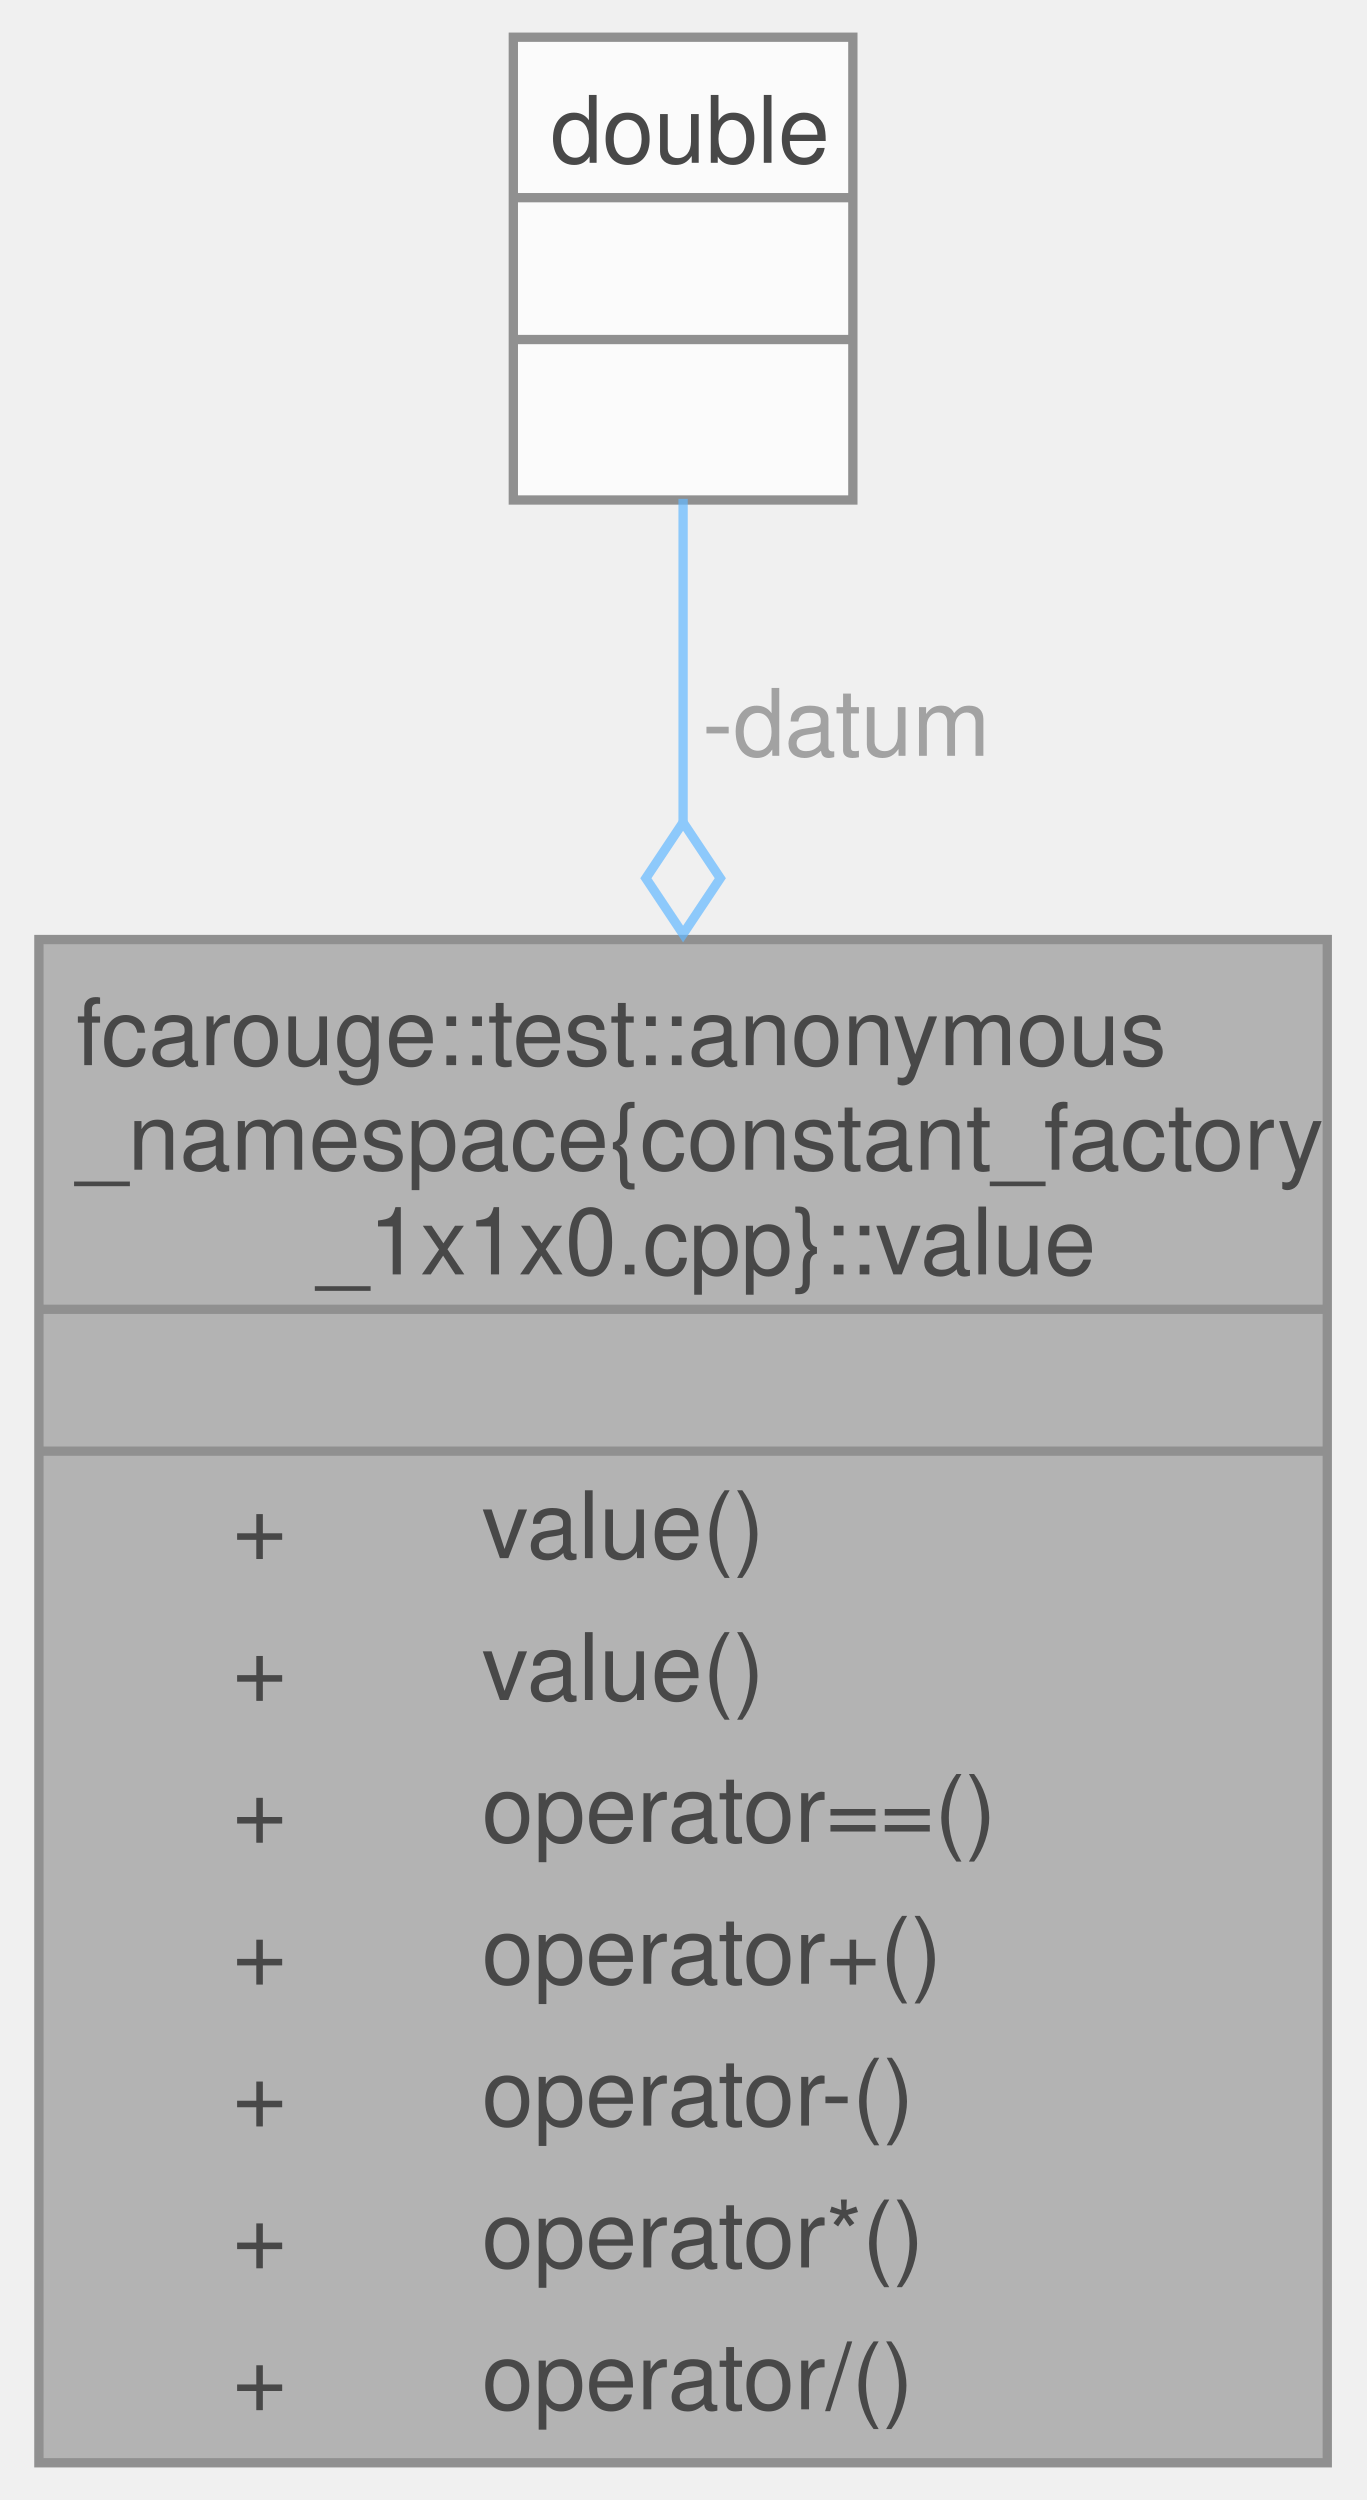
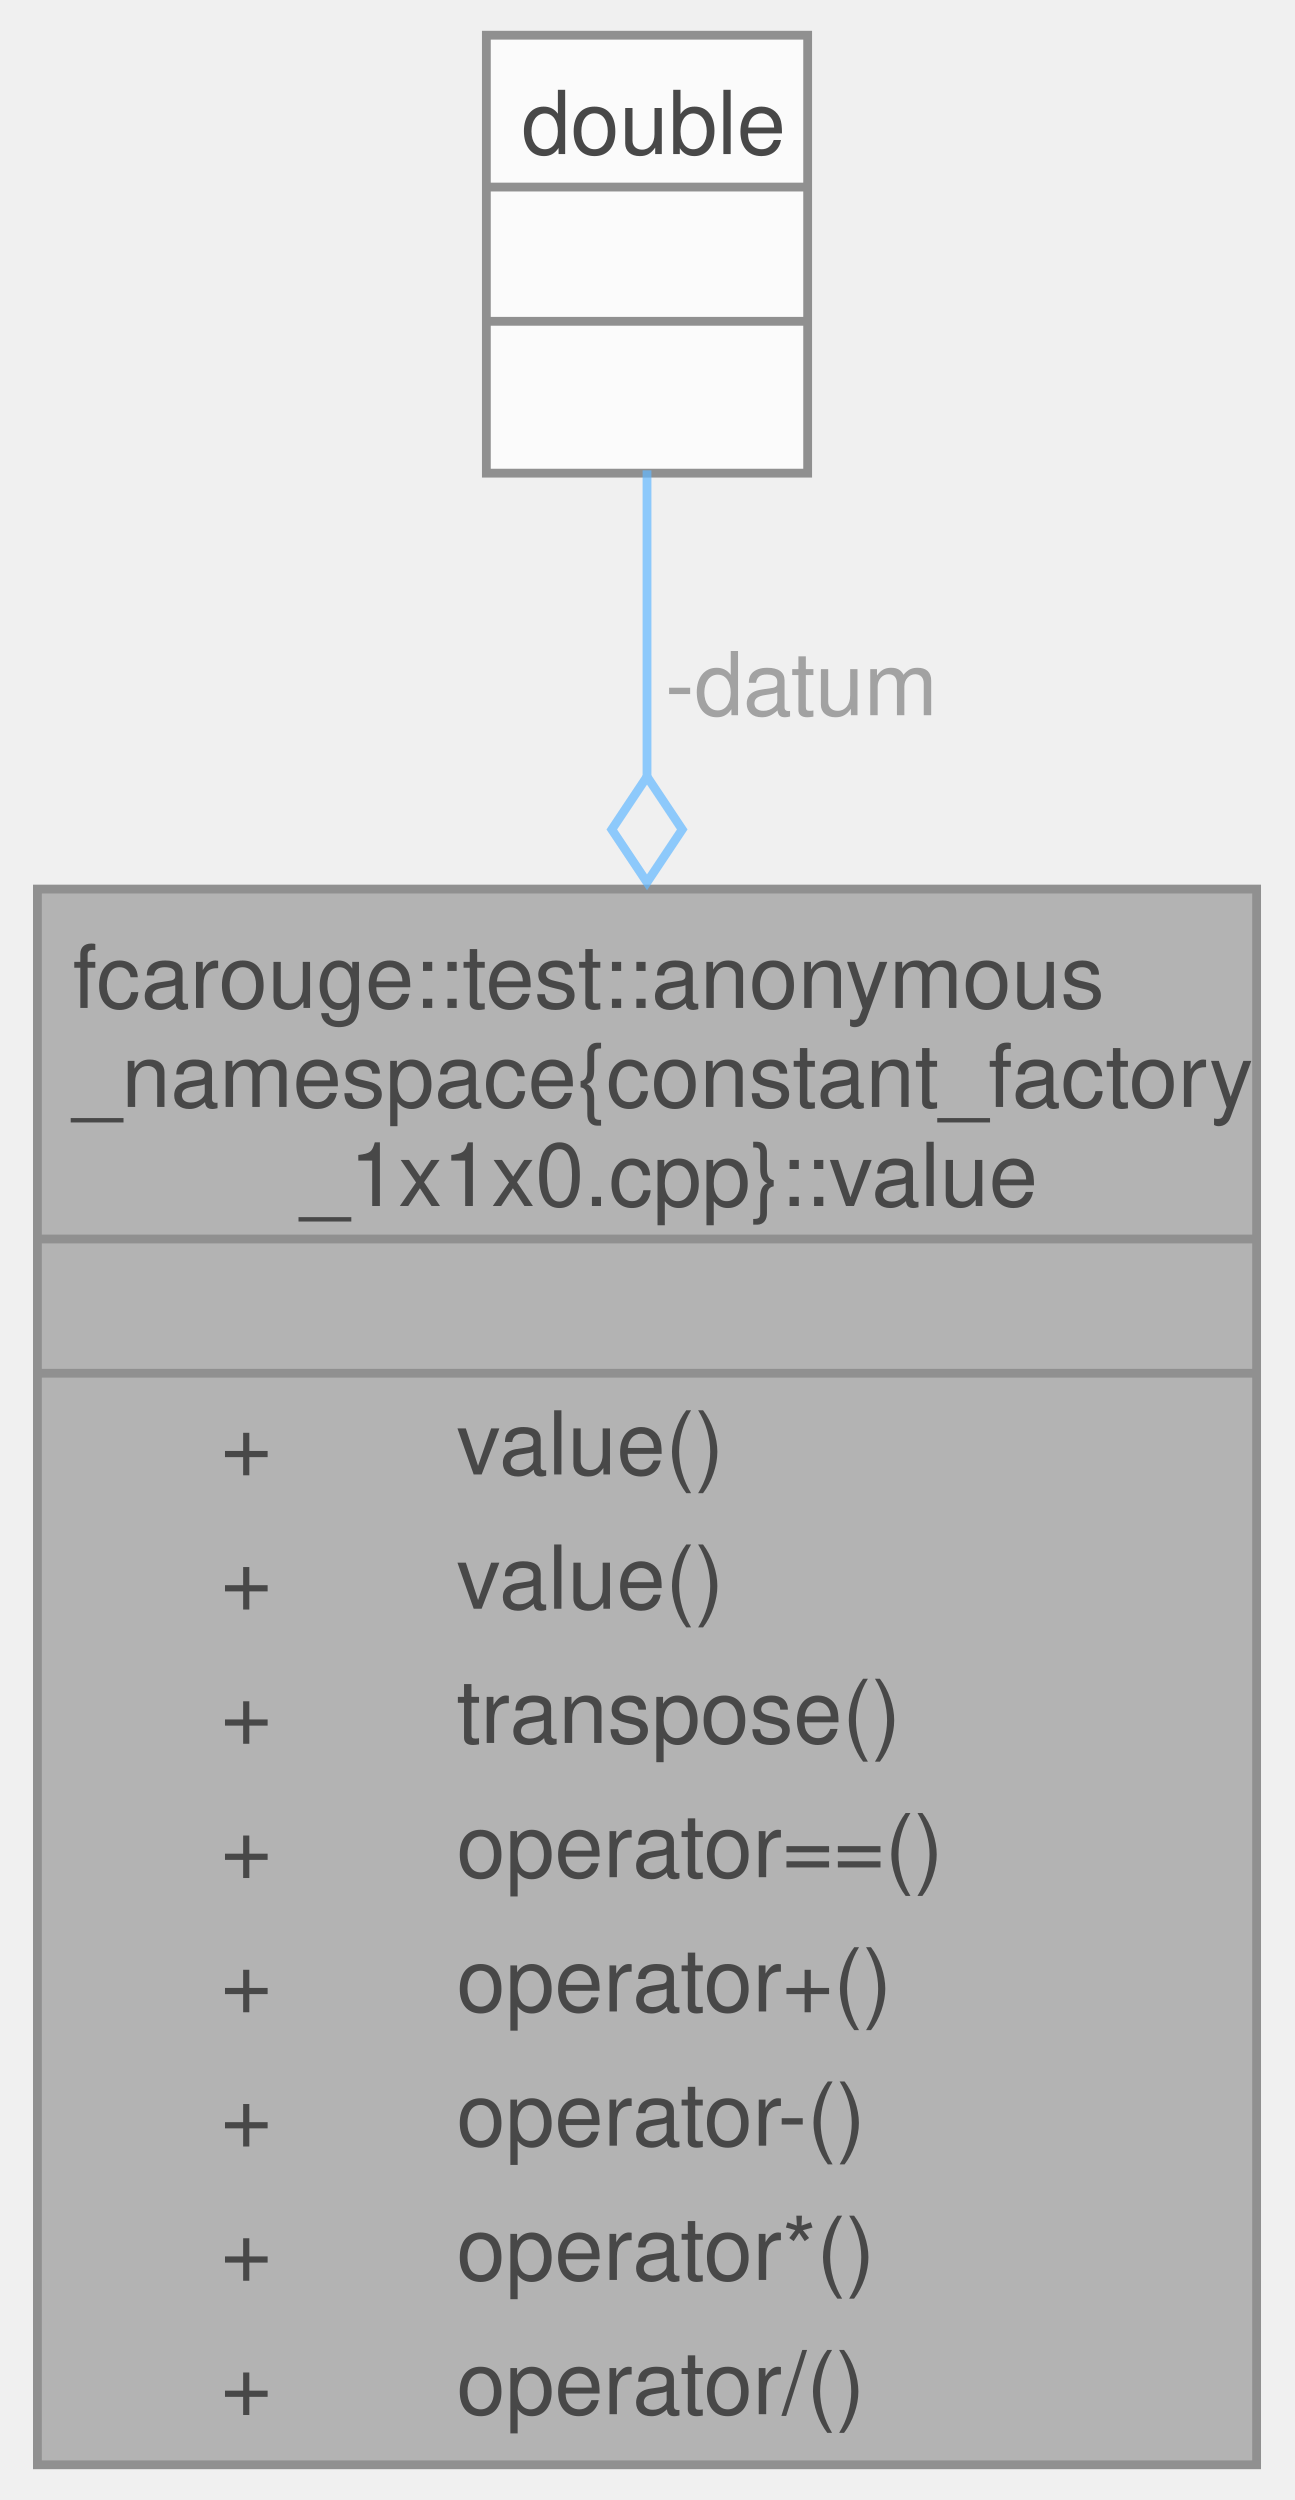
- <svg xmlns="http://www.w3.org/2000/svg" xmlns:xlink="http://www.w3.org/1999/xlink" width="147pt" height="269pt" viewBox="0.00 0.00 146.50 268.75">
+ <svg xmlns="http://www.w3.org/2000/svg" xmlns:xlink="http://www.w3.org/1999/xlink" width="147pt" height="284pt" viewBox="0.00 0.00 146.50 284.00">
  <svg id="main" version="1.1" xml:space="preserve">
    <style type="text/css">
.node, .edge {opacity: 0.7;}
.node.selected, .edge.selected {opacity: 1;}
.edge:hover path { stroke: red; }
.edge:hover polygon { stroke: red; fill: red; }
</style>
    <svg id="graph" class="graph">
-       <g id="graph0" class="graph" transform="scale(1 1) rotate(0) translate(4 264.75)">
+       <g id="graph0" class="graph" transform="scale(1 1) rotate(0) translate(4 280)">
        <g id="Node000001" class="node">
          <g id="a_Node000001">
            <a xlink:title="A single-dimension algebraic type without one and zero members.">
-               <polygon fill="#999999" stroke="none" points="138.5,-163.75 0,-163.75 0,0 138.5,0 138.5,-163.75" />
-               <text text-anchor="start" x="4" y="-150.25" font-family="Helvetica,sans-Serif" font-size="10.00">fcarouge::test::anonymous</text>
-               <text text-anchor="start" x="4" y="-139" font-family="Helvetica,sans-Serif" font-size="10.00">_namespace{constant_factory</text>
-               <text text-anchor="start" x="29.88" y="-127.75" font-family="Helvetica,sans-Serif" font-size="10.00">_1x1x0.cpp}::value</text>
-               <text text-anchor="start" x="67.75" y="-112.5" font-family="Helvetica,sans-Serif" font-size="10.00"> </text>
+               <polygon fill="#999999" stroke="none" points="138.5,-179 0,-179 0,0 138.5,0 138.5,-179" />
+               <text text-anchor="start" x="4" y="-165.5" font-family="Helvetica,sans-Serif" font-size="10.00">fcarouge::test::anonymous</text>
+               <text text-anchor="start" x="4" y="-154.25" font-family="Helvetica,sans-Serif" font-size="10.00">_namespace{constant_factory</text>
+               <text text-anchor="start" x="29.88" y="-143" font-family="Helvetica,sans-Serif" font-size="10.00">_1x1x0.cpp}::value</text>
+               <text text-anchor="start" x="67.75" y="-127.75" font-family="Helvetica,sans-Serif" font-size="10.00"> </text>
+               <text text-anchor="start" x="20.81" y="-112.5" font-family="Helvetica,sans-Serif" font-size="10.00">+</text>
+               <text text-anchor="start" x="47.62" y="-112.5" font-family="Helvetica,sans-Serif" font-size="10.00">value()</text>
              <text text-anchor="start" x="20.81" y="-97.25" font-family="Helvetica,sans-Serif" font-size="10.00">+</text>
              <text text-anchor="start" x="47.62" y="-97.25" font-family="Helvetica,sans-Serif" font-size="10.00">value()</text>
              <text text-anchor="start" x="20.81" y="-82" font-family="Helvetica,sans-Serif" font-size="10.00">+</text>
-               <text text-anchor="start" x="47.62" y="-82" font-family="Helvetica,sans-Serif" font-size="10.00">value()</text>
+               <text text-anchor="start" x="47.62" y="-82" font-family="Helvetica,sans-Serif" font-size="10.00">transpose()</text>
              <text text-anchor="start" x="20.81" y="-66.75" font-family="Helvetica,sans-Serif" font-size="10.00">+</text>
              <text text-anchor="start" x="47.62" y="-66.75" font-family="Helvetica,sans-Serif" font-size="10.00">operator==()</text>
              <text text-anchor="start" x="20.81" y="-51.5" font-family="Helvetica,sans-Serif" font-size="10.00">+</text>
              <text text-anchor="start" x="47.62" y="-51.5" font-family="Helvetica,sans-Serif" font-size="10.00">operator+()</text>
              <text text-anchor="start" x="20.81" y="-36.25" font-family="Helvetica,sans-Serif" font-size="10.00">+</text>
              <text text-anchor="start" x="47.62" y="-36.25" font-family="Helvetica,sans-Serif" font-size="10.00">operator-()</text>
              <text text-anchor="start" x="20.81" y="-21" font-family="Helvetica,sans-Serif" font-size="10.00">+</text>
              <text text-anchor="start" x="47.62" y="-21" font-family="Helvetica,sans-Serif" font-size="10.00">operator*()</text>
              <text text-anchor="start" x="20.81" y="-5.75" font-family="Helvetica,sans-Serif" font-size="10.00">+</text>
              <text text-anchor="start" x="47.62" y="-5.75" font-family="Helvetica,sans-Serif" font-size="10.00">operator/()</text>
+               <polygon fill="#666666" stroke="#666666" points="0,-139.25 0,-139.25 138.5,-139.25 138.5,-139.25 0,-139.25" />
              <polygon fill="#666666" stroke="#666666" points="0,-124 0,-124 138.5,-124 138.5,-124 0,-124" />
-               <polygon fill="#666666" stroke="#666666" points="0,-108.75 0,-108.75 138.5,-108.75 138.5,-108.75 0,-108.75" />
-               <polygon fill="none" stroke="#666666" points="0,0 0,-163.75 138.5,-163.75 138.5,0 0,0" />
+               <polygon fill="none" stroke="#666666" points="0,0 0,-179 138.5,-179 138.5,0 0,0" />
            </a>
          </g>
        </g>
        <g id="Node000002" class="node">
          <g id="a_Node000002">
            <a xlink:title=" ">
-               <polygon fill="white" stroke="none" points="87.5,-260.75 51,-260.75 51,-211 87.5,-211 87.5,-260.75" />
-               <text text-anchor="start" x="55" y="-247.25" font-family="Helvetica,sans-Serif" font-size="10.00">double</text>
+               <polygon fill="white" stroke="none" points="87.5,-276 51,-276 51,-226.25 87.5,-226.25 87.5,-276" />
+               <text text-anchor="start" x="55" y="-262.5" font-family="Helvetica,sans-Serif" font-size="10.00">double</text>
+               <text text-anchor="start" x="67.75" y="-247.25" font-family="Helvetica,sans-Serif" font-size="10.00"> </text>
              <text text-anchor="start" x="67.75" y="-232" font-family="Helvetica,sans-Serif" font-size="10.00"> </text>
-               <text text-anchor="start" x="67.75" y="-216.75" font-family="Helvetica,sans-Serif" font-size="10.00"> </text>
+               <polygon fill="#666666" stroke="#666666" points="51,-258.75 51,-258.75 87.5,-258.75 87.5,-258.75 51,-258.75" />
              <polygon fill="#666666" stroke="#666666" points="51,-243.5 51,-243.5 87.5,-243.5 87.5,-243.5 51,-243.5" />
-               <polygon fill="#666666" stroke="#666666" points="51,-228.25 51,-228.25 87.5,-228.25 87.5,-228.25 51,-228.25" />
-               <polygon fill="none" stroke="#666666" points="51,-211 51,-260.75 87.5,-260.75 87.5,-211 51,-211" />
+               <polygon fill="none" stroke="#666666" points="51,-226.25 51,-276 87.5,-276 87.5,-226.25 51,-226.25" />
            </a>
          </g>
        </g>
        <g id="edge1_Node000001_Node000002" class="edge">
          <g id="a_edge1_Node000001_Node000002">
            <a xlink:title=" ">
-               <path fill="none" stroke="#63b8ff" d="M69.25,-211.12C69.25,-201.29 69.25,-189.2 69.25,-176.41" />
-               <polygon fill="none" stroke="#63b8ff" points="69.25,-176.34 65.25,-170.34 69.25,-164.34 73.25,-170.34 69.25,-176.34" />
+               <path fill="none" stroke="#63b8ff" d="M69.25,-226.57C69.25,-216.71 69.25,-204.53 69.25,-191.53" />
+               <polygon fill="none" stroke="#63b8ff" points="69.25,-191.77 65.25,-185.77 69.25,-179.77 73.25,-185.77 69.25,-191.77" />
            </a>
          </g>
-           <text text-anchor="middle" x="85.38" y="-183.5" font-family="Helvetica,sans-Serif" font-size="10.00" fill="grey"> -datum</text>
+           <text text-anchor="middle" x="85.38" y="-198.75" font-family="Helvetica,sans-Serif" font-size="10.00" fill="grey"> -datum</text>
        </g>
      </g>
    </svg>
  </svg>
  <style type="text/css">

[data-mouse-over-selected='false'] { opacity: 0.7; }
[data-mouse-over-selected='true']  { opacity: 1.0; }

</style>
</svg>
